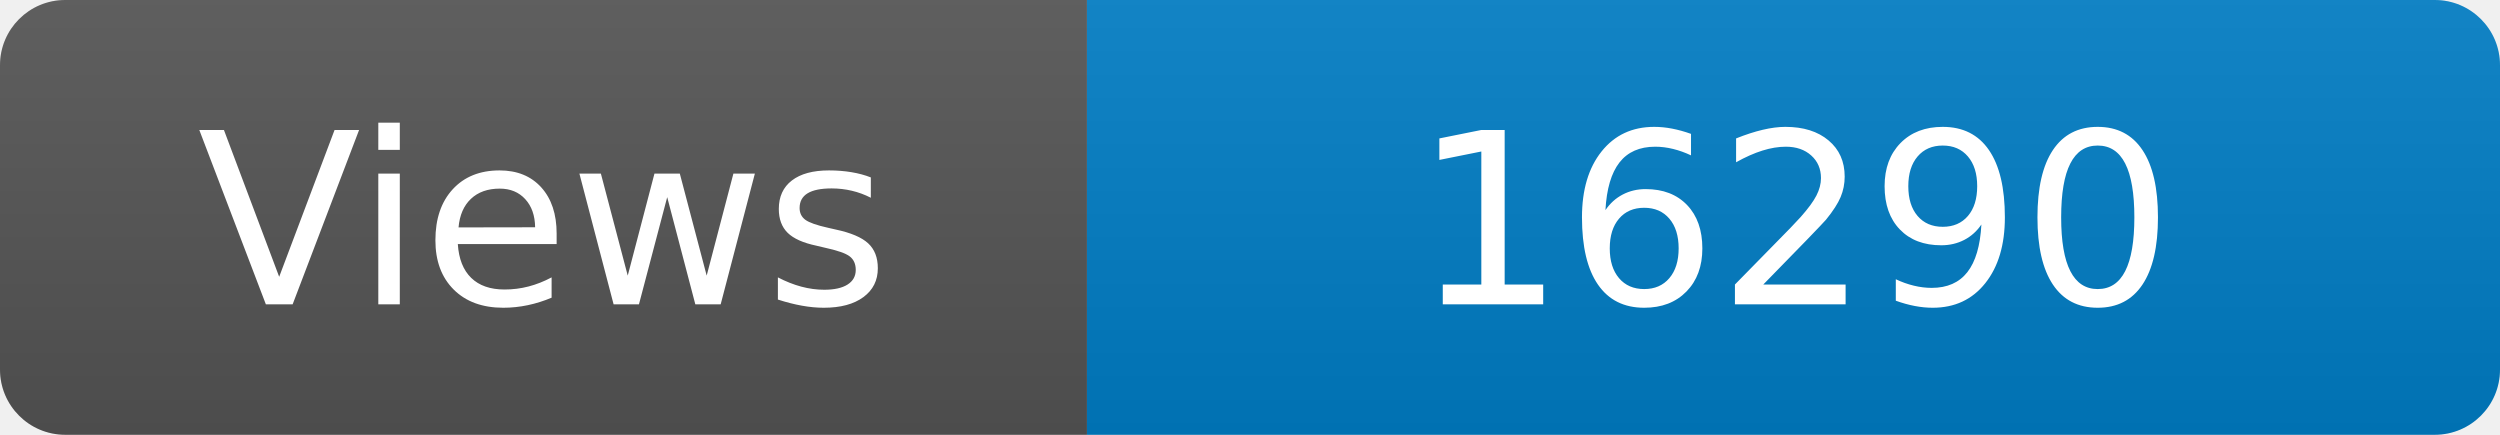
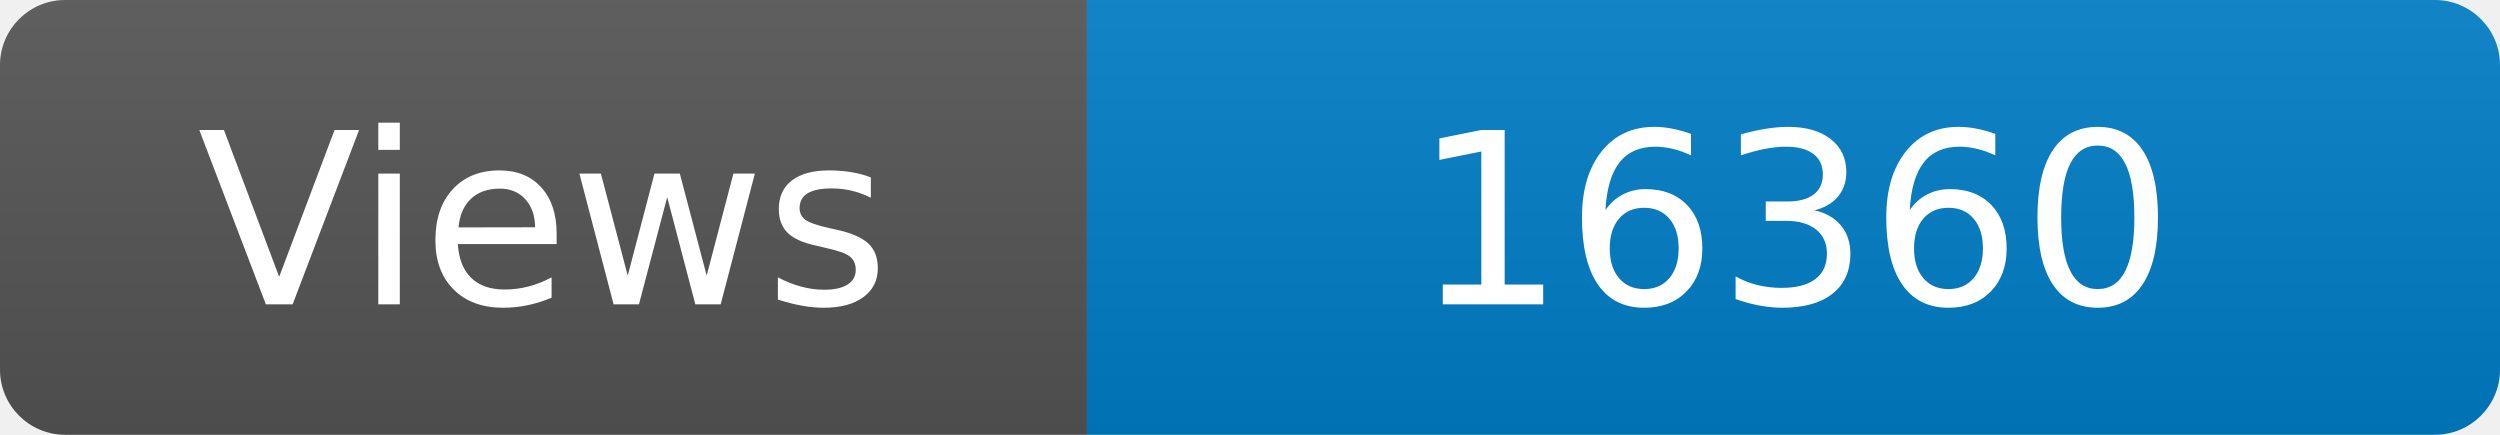
<svg xmlns="http://www.w3.org/2000/svg" width="115" height="20" role="img" aria-label="Maintained?: yes">
  <linearGradient id="s" x2="0" y2="100%">
    <stop offset="0" stop-color="#bbb" stop-opacity=".1" />
    <stop offset="1" stop-opacity=".1" />
  </linearGradient>
  <clipPath id="r">
    <rect width="115" height="20" rx="3" fill="#fff" />
  </clipPath>
  <g clip-path="url(#r)">
    <rect width="50" height="20" fill="#555" />
    <rect x="50" width="160" height="20" fill="#007ec6" />
    <rect width="115" height="20" fill="url(#s)" />
  </g>
  <g fill="#fff" text-anchor="middle" font-family="Verdana,Geneva,DejaVu Sans,sans-serif" font-size="110">
    <text x="250" y="140" transform="scale(.1)" fill="#fff">Views</text>
-     <text x="825" y="140" transform="scale(.1)" fill="#fff">16290</text>
+     <text x="825" y="140" transform="scale(.1)" fill="#fff">16360</text>
  </g>
</svg>
